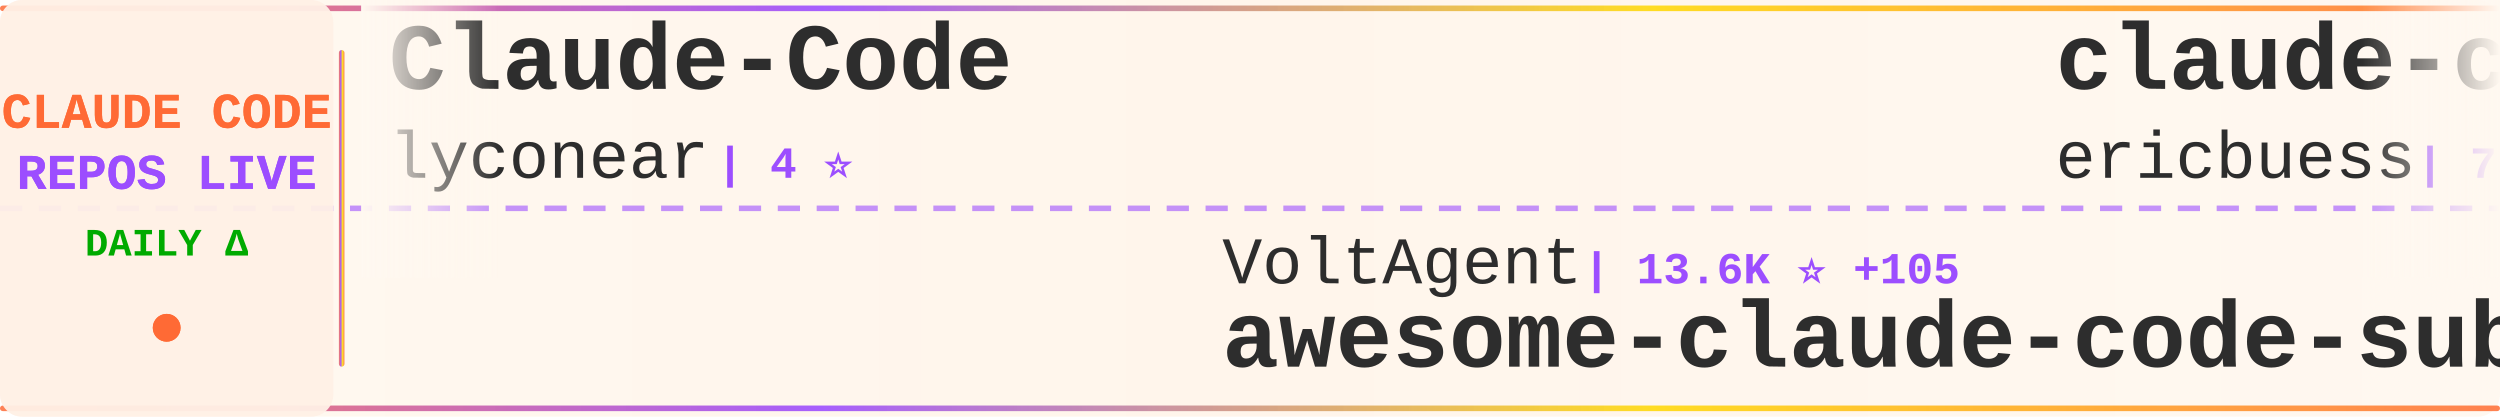
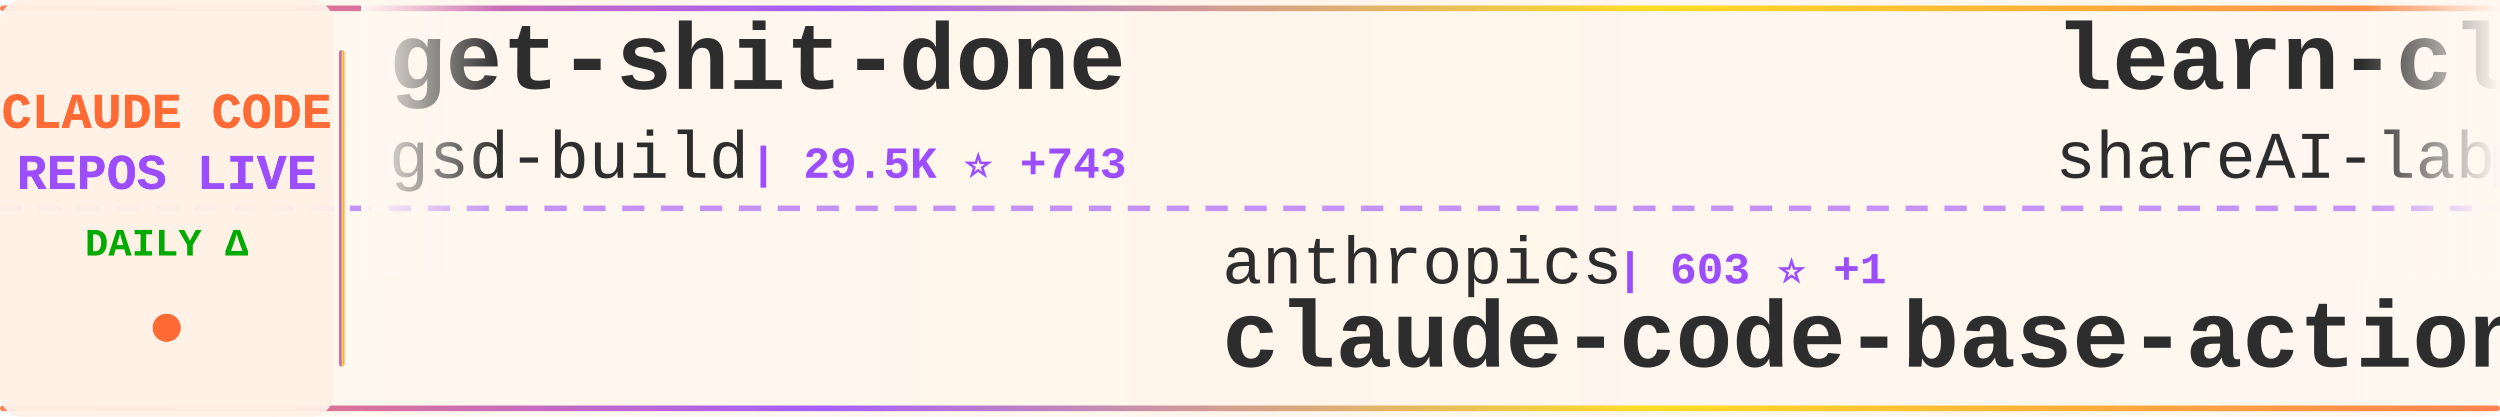
<svg xmlns="http://www.w3.org/2000/svg" width="900" height="150">
  <defs>
    <linearGradient id="tickerBg" x1="0%" y1="0%" x2="100%" y2="0%">
      <stop offset="0%" style="stop-color:#fff8f0;stop-opacity:0.98" />
      <stop offset="50%" style="stop-color:#fff5eb;stop-opacity:1" />
      <stop offset="100%" style="stop-color:#fff8f0;stop-opacity:0.98" />
    </linearGradient>
    <linearGradient id="borderGrad" x1="0%" y1="0%" x2="100%" y2="0%">
      <stop offset="0%" style="stop-color:#FF6B35;stop-opacity:0.85">
        <animate attributeName="stop-opacity" values="0.85;1;0.85" dur="2s" repeatCount="indefinite" />
      </stop>
      <stop offset="33%" style="stop-color:#9C4EFF;stop-opacity:0.9">
        <animate attributeName="stop-opacity" values="0.9;1;0.9" dur="2.2s" repeatCount="indefinite" />
      </stop>
      <stop offset="66%" style="stop-color:#FFD700;stop-opacity:0.85">
        <animate attributeName="stop-opacity" values="0.85;1;0.85" dur="1.8s" repeatCount="indefinite" />
      </stop>
      <stop offset="100%" style="stop-color:#FF6B35;stop-opacity:0.85">
        <animate attributeName="stop-opacity" values="0.85;1;0.85" dur="2s" repeatCount="indefinite" />
      </stop>
    </linearGradient>
    <filter id="textGlow">
      <feGaussianBlur stdDeviation="0.15" result="coloredBlur" />
      <feMerge>
        <feMergeNode in="coloredBlur" />
        <feMergeNode in="SourceGraphic" />
      </feMerge>
    </filter>
    <filter id="metricGlow">
      <feGaussianBlur stdDeviation="0.2" result="coloredBlur" />
      <feMerge>
        <feMergeNode in="coloredBlur" />
        <feMergeNode in="SourceGraphic" />
      </feMerge>
    </filter>
    <linearGradient id="leftFade" x1="0%" y1="0%" x2="100%" y2="0%">
      <stop offset="0%" style="stop-color:#fff8f0;stop-opacity:1" />
      <stop offset="100%" style="stop-color:#fff8f0;stop-opacity:0" />
    </linearGradient>
    <linearGradient id="rightFade" x1="0%" y1="0%" x2="100%" y2="0%">
      <stop offset="0%" style="stop-color:#fff8f0;stop-opacity:0" />
      <stop offset="100%" style="stop-color:#fff8f0;stop-opacity:1" />
    </linearGradient>
  </defs>
  <rect width="900" height="150" fill="url(#tickerBg)" rx="8" />
  <rect x="0" y="2" width="900" height="2" fill="url(#borderGrad)" rx="1" />
  <rect x="0" y="146" width="900" height="2" fill="url(#borderGrad)" rx="1" />
  <line x1="0" y1="75" x2="900" y2="75" stroke="#9C4EFF" stroke-width="2" stroke-dasharray="8 6" opacity="0.6" />
  <rect x="0" y="0" width="120" height="150" fill="#fff0e6" opacity="0.95" rx="8" />
  <text x="60" y="46" font-family="'Courier New', monospace" font-size="18" font-weight="bold" fill="#FF6B35" text-anchor="middle" filter="url(#textGlow)">
    CLAUDE CODE
  </text>
  <text x="60" y="68" font-family="'Courier New', monospace" font-size="18" font-weight="bold" fill="#9C4EFF" text-anchor="middle" filter="url(#textGlow)">
    REPOS LIVE
  </text>
  <text x="60" y="92" font-family="'Courier New', monospace" font-size="14" font-weight="bold" fill="#00aa00" text-anchor="middle">
    DAILY Δ
  </text>
  <circle cx="60" cy="118" r="5" fill="#FF6B35" filter="url(#metricGlow)">
    <animate attributeName="r" values="4;6;4" dur="1.5s" repeatCount="indefinite" />
    <animate attributeName="opacity" values="0.6;1;0.6" dur="1.5s" repeatCount="indefinite" />
  </circle>
  <rect x="122" y="18" width="2" height="114" fill="url(#borderGrad)" rx="1" />
  <clipPath id="tickerClip">
    <rect x="130" y="0" width="770" height="150" />
  </clipPath>
  <g clip-path="url(#tickerClip)">
    <g id="tickerItems">
      <animateTransform attributeName="transform" attributeType="XML" type="translate" from="0 0" to="-3000 0" dur="54s" repeatCount="indefinite" />
      <g transform="translate(0, 0)">
-         <text x="140" y="32" font-family="'Courier New', monospace" font-size="34" font-weight="bold" fill="#2d2d2d">Claude-Code</text>
-         <text x="140" y="64" font-family="'Courier New', monospace" font-size="24" font-weight="normal" fill="#2d2d2d" opacity="1.0">lyconear</text>
-         <text x="258" y="64" font-family="'Courier New', monospace" font-size="16" font-weight="bold" fill="#9C4EFF"> | 4 ⭐</text>
+         <text x="140" y="32" font-family="'Courier New', monospace" font-size="34" font-weight="bold" fill="#2d2d2d">get-shit-done</text>
+         <text x="140" y="64" font-family="'Courier New', monospace" font-size="24" font-weight="normal" fill="#2d2d2d" opacity="1.0">gsd-build</text>
+         <text x="270" y="64" font-family="'Courier New', monospace" font-size="16" font-weight="bold" fill="#9C4EFF"> | 29.5K ⭐ +743</text>
      </g>
      <g transform="translate(300, 0)">
-         <text x="140" y="102" font-family="'Courier New', monospace" font-size="24" font-weight="normal" fill="#2d2d2d" opacity="1.0">VoltAgent</text>
-         <text x="270" y="102" font-family="'Courier New', monospace" font-size="16" font-weight="bold" fill="#9C4EFF"> | 13.6K ⭐ +105</text>
-         <text x="140" y="132" font-family="'Courier New', monospace" font-size="34" font-weight="bold" fill="#2d2d2d">awesome-claude-code-suba...</text>
+         <text x="140" y="102" font-family="'Courier New', monospace" font-size="24" font-weight="normal" fill="#2d2d2d" opacity="1.0">anthropics</text>
+         <text x="282" y="102" font-family="'Courier New', monospace" font-size="16" font-weight="bold" fill="#9C4EFF"> | 603 ⭐ +1</text>
+         <text x="140" y="132" font-family="'Courier New', monospace" font-size="34" font-weight="bold" fill="#2d2d2d">claude-code-base-action</text>
      </g>
      <g transform="translate(600, 0)">
-         <text x="140" y="32" font-family="'Courier New', monospace" font-size="34" font-weight="bold" fill="#2d2d2d">claude-code-docs</text>
-         <text x="140" y="64" font-family="'Courier New', monospace" font-size="24" font-weight="normal" fill="#2d2d2d" opacity="1.0">ericbuess</text>
-         <text x="270" y="64" font-family="'Courier New', monospace" font-size="16" font-weight="bold" fill="#9C4EFF"> | 730 ⭐ +1</text>
+         <text x="140" y="32" font-family="'Courier New', monospace" font-size="34" font-weight="bold" fill="#2d2d2d">learn-claude-code</text>
+         <text x="140" y="64" font-family="'Courier New', monospace" font-size="24" font-weight="normal" fill="#2d2d2d" opacity="1.0">shareAI-lab</text>
+         <text x="294" y="64" font-family="'Courier New', monospace" font-size="16" font-weight="bold" fill="#9C4EFF"> | 26.1K ⭐ +578</text>
      </g>
      <g transform="translate(900, 0)">
-         <text x="140" y="102" font-family="'Courier New', monospace" font-size="24" font-weight="normal" fill="#2d2d2d" opacity="1.0">FlorianBruniaux</text>
-         <text x="342" y="102" font-family="'Courier New', monospace" font-size="16" font-weight="bold" fill="#9C4EFF"> | 1.4K ⭐ +36</text>
-         <text x="140" y="132" font-family="'Courier New', monospace" font-size="34" font-weight="bold" fill="#2d2d2d">claude-code-ultimate-gui...</text>
+         <text x="140" y="102" font-family="'Courier New', monospace" font-size="24" font-weight="normal" fill="#2d2d2d" opacity="1.0">steipete</text>
+         <text x="258" y="102" font-family="'Courier New', monospace" font-size="16" font-weight="bold" fill="#9C4EFF"> | 1.2K ⭐ +1</text>
+         <text x="140" y="132" font-family="'Courier New', monospace" font-size="34" font-weight="bold" fill="#2d2d2d">claude-code-mcp</text>
      </g>
      <g transform="translate(1200, 0)">
-         <text x="140" y="32" font-family="'Courier New', monospace" font-size="34" font-weight="bold" fill="#2d2d2d">ralph</text>
-         <text x="140" y="64" font-family="'Courier New', monospace" font-size="24" font-weight="normal" fill="#2d2d2d" opacity="1.0">snarktank</text>
-         <text x="270" y="64" font-family="'Courier New', monospace" font-size="16" font-weight="bold" fill="#9C4EFF"> | 12.8K ⭐ +90</text>
+         <text x="140" y="32" font-family="'Courier New', monospace" font-size="34" font-weight="bold" fill="#2d2d2d">claude-code-router</text>
+         <text x="140" y="64" font-family="'Courier New', monospace" font-size="24" font-weight="normal" fill="#2d2d2d" opacity="1.0">musistudio</text>
+         <text x="282" y="64" font-family="'Courier New', monospace" font-size="16" font-weight="bold" fill="#9C4EFF"> | 29.6K ⭐ +66</text>
      </g>
      <g transform="translate(1500, 0)">
-         <text x="140" y="102" font-family="'Courier New', monospace" font-size="24" font-weight="normal" fill="#2d2d2d" opacity="1.0">centminmod</text>
-         <text x="282" y="102" font-family="'Courier New', monospace" font-size="16" font-weight="bold" fill="#9C4EFF"> | 2.0K ⭐ +6</text>
-         <text x="140" y="132" font-family="'Courier New', monospace" font-size="34" font-weight="bold" fill="#2d2d2d">my-claude-code-setup</text>
+         <text x="140" y="102" font-family="'Courier New', monospace" font-size="24" font-weight="normal" fill="#2d2d2d" opacity="1.0">zhukunpenglinyutong</text>
+         <text x="390" y="102" font-family="'Courier New', monospace" font-size="16" font-weight="bold" fill="#9C4EFF"> | 1.7K ⭐ +55</text>
+         <text x="140" y="132" font-family="'Courier New', monospace" font-size="34" font-weight="bold" fill="#2d2d2d">idea-claude-code-gui</text>
      </g>
      <g transform="translate(1800, 0)">
-         <text x="140" y="32" font-family="'Courier New', monospace" font-size="34" font-weight="bold" fill="#2d2d2d">opencode</text>
-         <text x="140" y="64" font-family="'Courier New', monospace" font-size="24" font-weight="normal" fill="#2d2d2d" opacity="1.0">anomalyco</text>
-         <text x="270" y="64" font-family="'Courier New', monospace" font-size="16" font-weight="bold" fill="#9C4EFF"> | 121.6K ⭐ +704</text>
+         <text x="140" y="32" font-family="'Courier New', monospace" font-size="34" font-weight="bold" fill="#2d2d2d">claude-code-system-promp...</text>
+         <text x="140" y="64" font-family="'Courier New', monospace" font-size="24" font-weight="normal" fill="#2d2d2d" opacity="1.0">Piebald-AI</text>
+         <text x="282" y="64" font-family="'Courier New', monospace" font-size="16" font-weight="bold" fill="#9C4EFF"> | 5.8K ⭐ +56</text>
      </g>
      <g transform="translate(2100, 0)">
-         <text x="140" y="102" font-family="'Courier New', monospace" font-size="24" font-weight="normal" fill="#2d2d2d" opacity="1.0">severity1</text>
-         <text x="270" y="102" font-family="'Courier New', monospace" font-size="16" font-weight="bold" fill="#9C4EFF"> | 1.3K ⭐ +9</text>
-         <text x="140" y="132" font-family="'Courier New', monospace" font-size="34" font-weight="bold" fill="#2d2d2d">claude-code-prompt-impro...</text>
+         <text x="140" y="102" font-family="'Courier New', monospace" font-size="24" font-weight="normal" fill="#2d2d2d" opacity="1.0">davila7</text>
+         <text x="246" y="102" font-family="'Courier New', monospace" font-size="16" font-weight="bold" fill="#9C4EFF"> | 22.9K ⭐ +68</text>
+         <text x="140" y="132" font-family="'Courier New', monospace" font-size="34" font-weight="bold" fill="#2d2d2d">claude-code-templates</text>
      </g>
      <g transform="translate(2400, 0)">
-         <text x="140" y="32" font-family="'Courier New', monospace" font-size="34" font-weight="bold" fill="#2d2d2d">claude-code-subagents</text>
-         <text x="140" y="64" font-family="'Courier New', monospace" font-size="24" font-weight="normal" fill="#2d2d2d" opacity="1.0">0xfurai</text>
-         <text x="246" y="64" font-family="'Courier New', monospace" font-size="16" font-weight="bold" fill="#9C4EFF"> | 772 ⭐ +4</text>
+         <text x="140" y="32" font-family="'Courier New', monospace" font-size="34" font-weight="bold" fill="#2d2d2d">claude-code-spec-workflo...</text>
+         <text x="140" y="64" font-family="'Courier New', monospace" font-size="24" font-weight="normal" fill="#2d2d2d" opacity="1.0">Pimzino</text>
+         <text x="246" y="64" font-family="'Courier New', monospace" font-size="16" font-weight="bold" fill="#9C4EFF"> | 3.5K ⭐ +4</text>
      </g>
      <g transform="translate(2700, 0)">
-         <text x="140" y="102" font-family="'Courier New', monospace" font-size="24" font-weight="normal" fill="#2d2d2d" opacity="1.0">rohitg00</text>
-         <text x="258" y="102" font-family="'Courier New', monospace" font-size="16" font-weight="bold" fill="#9C4EFF"> | 722 ⭐ +42</text>
-         <text x="140" y="132" font-family="'Courier New', monospace" font-size="34" font-weight="bold" fill="#2d2d2d">awesome-claude-code-tool...</text>
+         <text x="140" y="102" font-family="'Courier New', monospace" font-size="24" font-weight="normal" fill="#2d2d2d" opacity="1.0">d-kimuson</text>
+         <text x="270" y="102" font-family="'Courier New', monospace" font-size="16" font-weight="bold" fill="#9C4EFF"> | 966 ⭐ +3</text>
+         <text x="140" y="132" font-family="'Courier New', monospace" font-size="34" font-weight="bold" fill="#2d2d2d">claude-code-viewer</text>
      </g>
      <g transform="translate(3000, 0)">
-         <text x="140" y="32" font-family="'Courier New', monospace" font-size="34" font-weight="bold" fill="#2d2d2d">Claude-Code</text>
-         <text x="140" y="64" font-family="'Courier New', monospace" font-size="24" font-weight="normal" fill="#2d2d2d" opacity="1.0">lyconear</text>
-         <text x="258" y="64" font-family="'Courier New', monospace" font-size="16" font-weight="bold" fill="#9C4EFF"> | 4 ⭐</text>
+         <text x="140" y="32" font-family="'Courier New', monospace" font-size="34" font-weight="bold" fill="#2d2d2d">get-shit-done</text>
+         <text x="140" y="64" font-family="'Courier New', monospace" font-size="24" font-weight="normal" fill="#2d2d2d" opacity="1.0">gsd-build</text>
+         <text x="270" y="64" font-family="'Courier New', monospace" font-size="16" font-weight="bold" fill="#9C4EFF"> | 29.5K ⭐ +743</text>
      </g>
      <g transform="translate(3300, 0)">
-         <text x="140" y="102" font-family="'Courier New', monospace" font-size="24" font-weight="normal" fill="#2d2d2d" opacity="1.0">VoltAgent</text>
-         <text x="270" y="102" font-family="'Courier New', monospace" font-size="16" font-weight="bold" fill="#9C4EFF"> | 13.6K ⭐ +105</text>
-         <text x="140" y="132" font-family="'Courier New', monospace" font-size="34" font-weight="bold" fill="#2d2d2d">awesome-claude-code-suba...</text>
+         <text x="140" y="102" font-family="'Courier New', monospace" font-size="24" font-weight="normal" fill="#2d2d2d" opacity="1.0">anthropics</text>
+         <text x="282" y="102" font-family="'Courier New', monospace" font-size="16" font-weight="bold" fill="#9C4EFF"> | 603 ⭐ +1</text>
+         <text x="140" y="132" font-family="'Courier New', monospace" font-size="34" font-weight="bold" fill="#2d2d2d">claude-code-base-action</text>
      </g>
      <g transform="translate(3600, 0)">
-         <text x="140" y="32" font-family="'Courier New', monospace" font-size="34" font-weight="bold" fill="#2d2d2d">claude-code-docs</text>
-         <text x="140" y="64" font-family="'Courier New', monospace" font-size="24" font-weight="normal" fill="#2d2d2d" opacity="1.0">ericbuess</text>
-         <text x="270" y="64" font-family="'Courier New', monospace" font-size="16" font-weight="bold" fill="#9C4EFF"> | 730 ⭐ +1</text>
+         <text x="140" y="32" font-family="'Courier New', monospace" font-size="34" font-weight="bold" fill="#2d2d2d">learn-claude-code</text>
+         <text x="140" y="64" font-family="'Courier New', monospace" font-size="24" font-weight="normal" fill="#2d2d2d" opacity="1.0">shareAI-lab</text>
+         <text x="294" y="64" font-family="'Courier New', monospace" font-size="16" font-weight="bold" fill="#9C4EFF"> | 26.1K ⭐ +578</text>
      </g>
      <g transform="translate(3900, 0)">
-         <text x="140" y="102" font-family="'Courier New', monospace" font-size="24" font-weight="normal" fill="#2d2d2d" opacity="1.0">FlorianBruniaux</text>
-         <text x="342" y="102" font-family="'Courier New', monospace" font-size="16" font-weight="bold" fill="#9C4EFF"> | 1.4K ⭐ +36</text>
-         <text x="140" y="132" font-family="'Courier New', monospace" font-size="34" font-weight="bold" fill="#2d2d2d">claude-code-ultimate-gui...</text>
+         <text x="140" y="102" font-family="'Courier New', monospace" font-size="24" font-weight="normal" fill="#2d2d2d" opacity="1.0">steipete</text>
+         <text x="258" y="102" font-family="'Courier New', monospace" font-size="16" font-weight="bold" fill="#9C4EFF"> | 1.2K ⭐ +1</text>
+         <text x="140" y="132" font-family="'Courier New', monospace" font-size="34" font-weight="bold" fill="#2d2d2d">claude-code-mcp</text>
      </g>
    </g>
  </g>
  <rect x="130" y="0" width="50" height="100" fill="url(#leftFade)" />
  <rect x="850" y="0" width="50" height="100" fill="url(#rightFade)" />
</svg>
